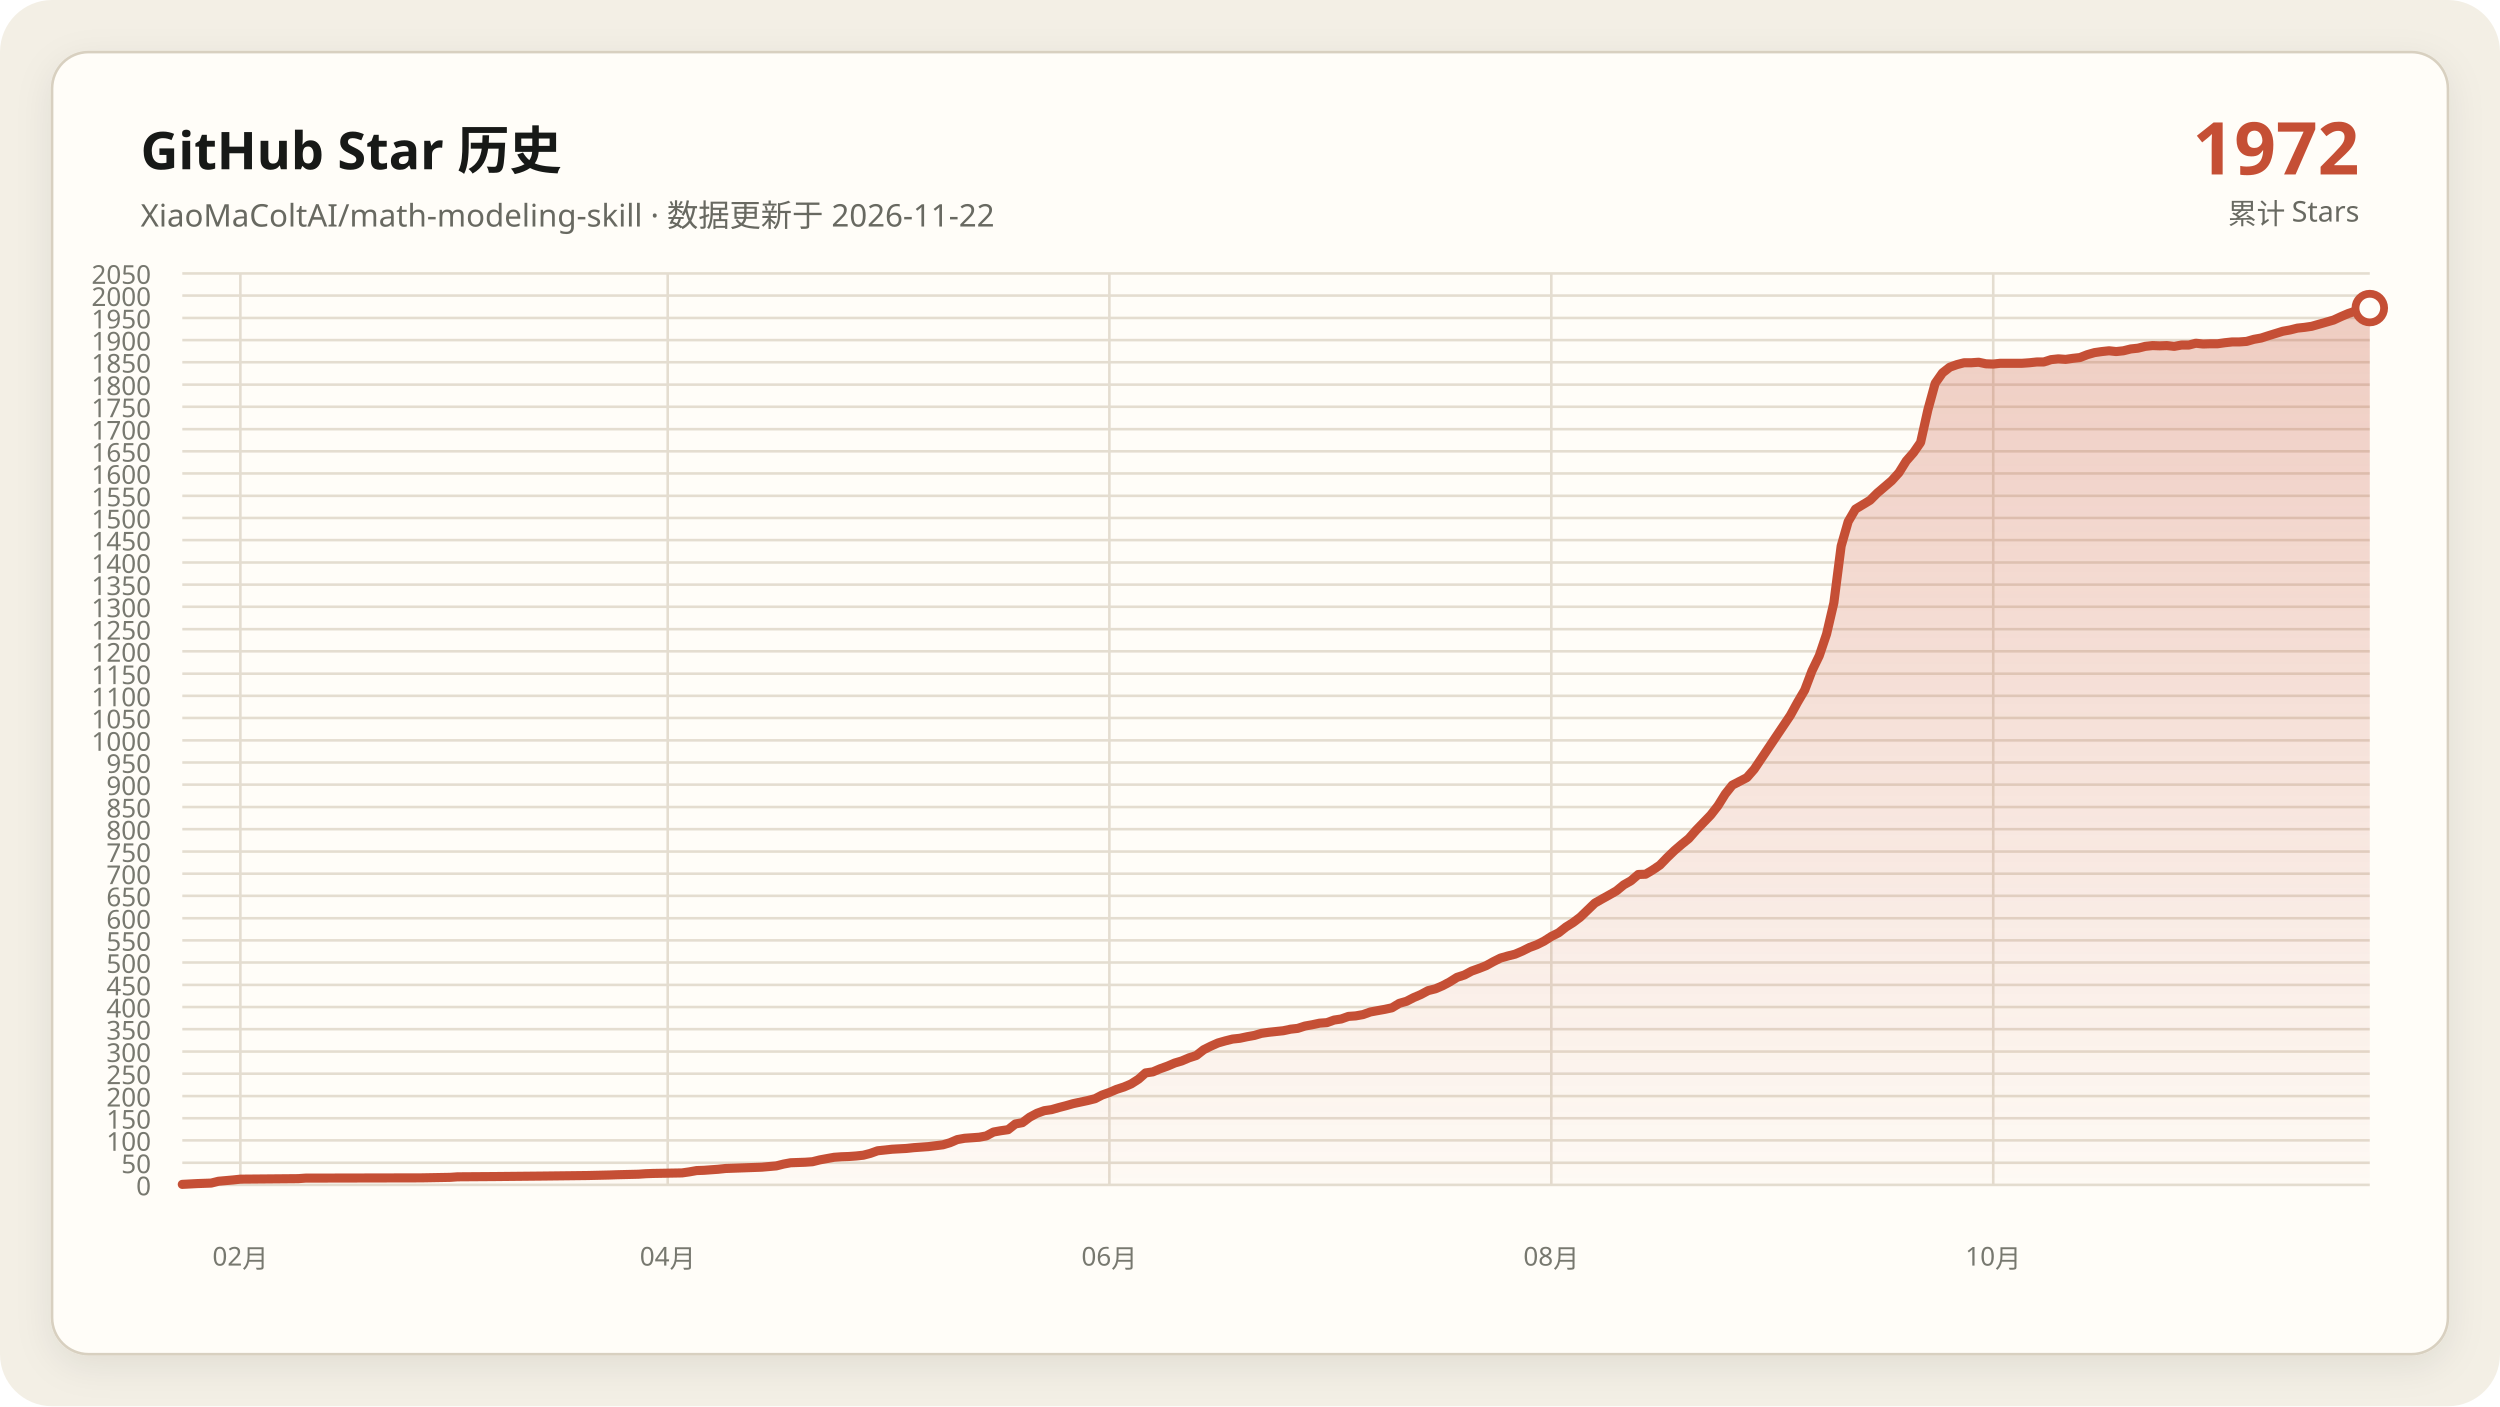
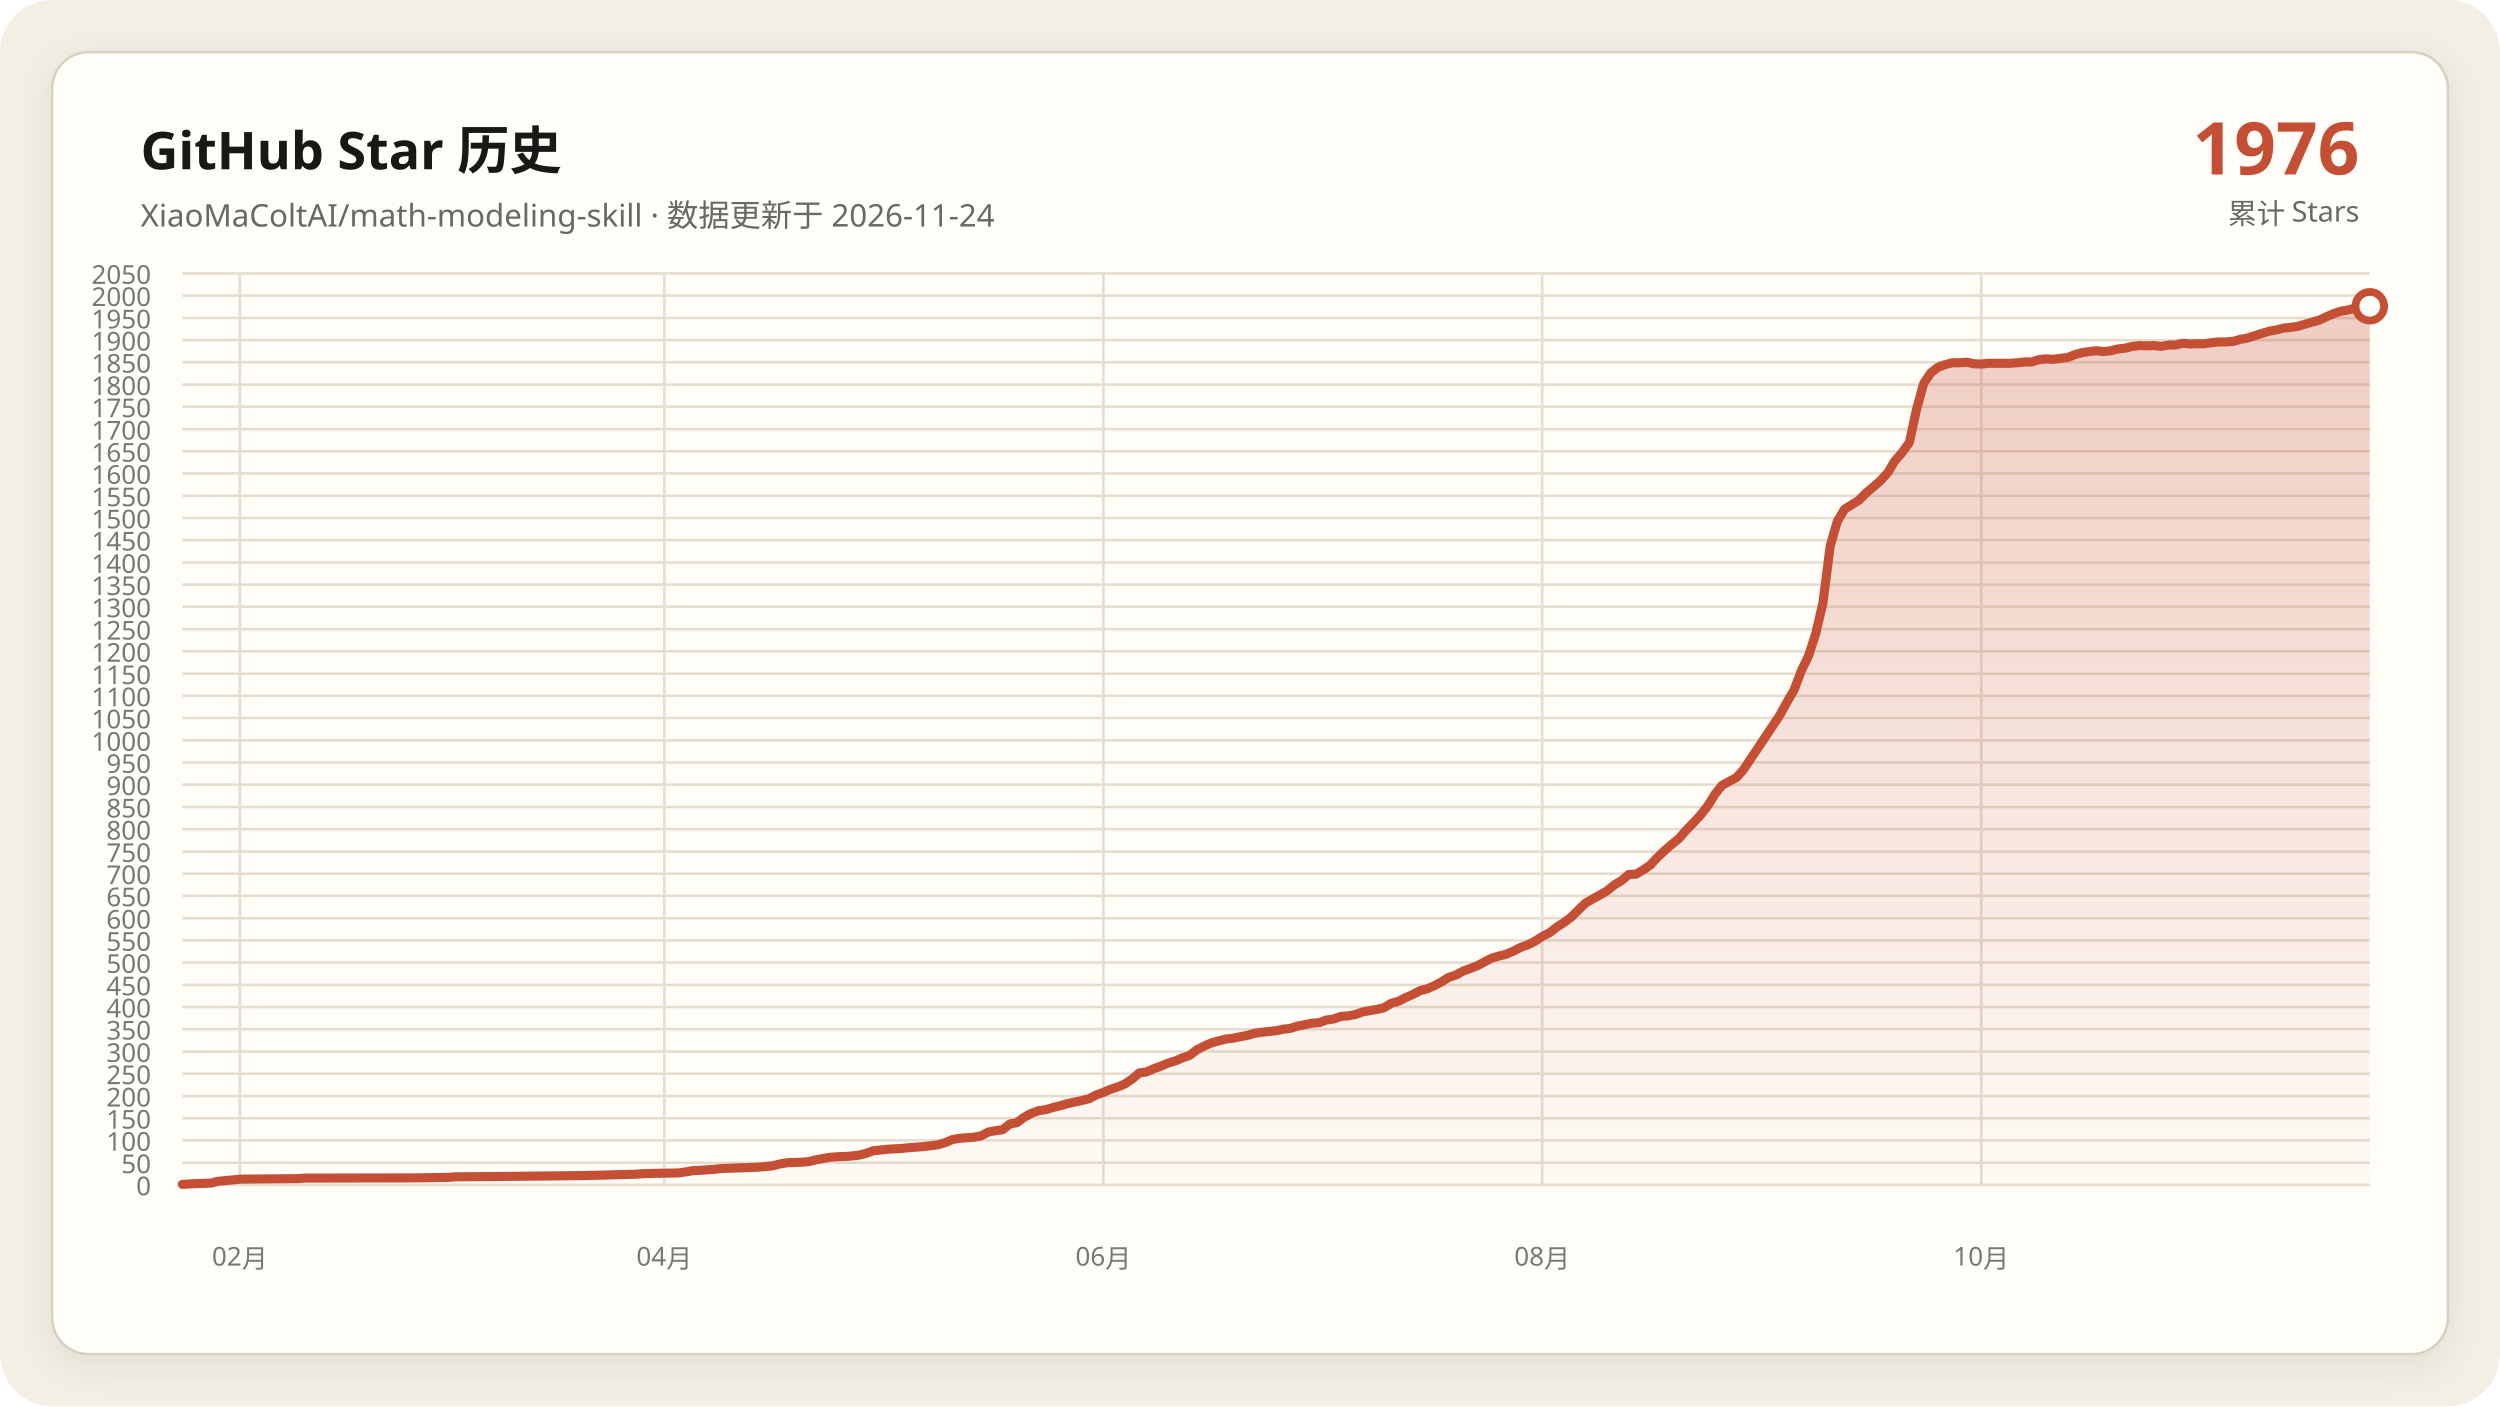
<svg xmlns="http://www.w3.org/2000/svg" data-y-max="2050" viewBox="0 0 960 540" role="img" aria-labelledby="title desc">
  <defs>
    <linearGradient id="area" x1="0" y1="0" x2="0" y2="1">
      <stop offset="0" stop-color="#c54f35" stop-opacity=".28" />
      <stop offset="1" stop-color="#c54f35" stop-opacity=".02" />
    </linearGradient>
    <filter id="shadow" x="-10%" y="-10%" width="120%" height="120%">
      <feDropShadow dx="0" dy="4" stdDeviation="7" flood-color="#171917" flood-opacity=".08" />
    </filter>
  </defs>
  <rect width="960" height="540" rx="20" fill="#f3efe5" />
  <rect x="20" y="20" width="920" height="500" rx="14" fill="#fffdf8" stroke="#d8d0c0" filter="url(#shadow)" />
  <g font-family="Segoe UI, Microsoft YaHei, sans-serif">
    <text x="54" y="65" fill="#171917" font-size="20" font-weight="700">GitHub Star 历史</text>
-     <text x="54" y="87" fill="#686961" font-size="12">XiaoMaColtAI/math-modeling-skill · 数据更新于 2026-11-22</text>
-     <text x="906" y="67" fill="#c54f35" font-size="28" font-weight="750" text-anchor="end">1972</text>
+     <text x="54" y="87" fill="#686961" font-size="12">XiaoMaColtAI/math-modeling-skill · 数据更新于 2026-11-24</text>
+     <text x="906" y="67" fill="#c54f35" font-size="28" font-weight="750" text-anchor="end">1976</text>
    <text x="906" y="86" fill="#686961" font-size="11" text-anchor="end">累计 Stars</text>
    <g fill="#77786f" font-size="10">
      <path d="M70 455.0H910" fill="none" stroke="#e4ddd0" stroke-width="1" />
      <text data-y-tick="true" x="58" y="459.0" text-anchor="end">0</text>
      <path d="M70 446.5H910" fill="none" stroke="#e4ddd0" stroke-width="1" />
      <text data-y-tick="true" x="58" y="450.5" text-anchor="end">50</text>
      <path d="M70 437.9H910" fill="none" stroke="#e4ddd0" stroke-width="1" />
      <text data-y-tick="true" x="58" y="441.9" text-anchor="end">100</text>
      <path d="M70 429.4H910" fill="none" stroke="#e4ddd0" stroke-width="1" />
      <text data-y-tick="true" x="58" y="433.4" text-anchor="end">150</text>
      <path d="M70 420.9H910" fill="none" stroke="#e4ddd0" stroke-width="1" />
      <text data-y-tick="true" x="58" y="424.9" text-anchor="end">200</text>
      <path d="M70 412.3H910" fill="none" stroke="#e4ddd0" stroke-width="1" />
      <text data-y-tick="true" x="58" y="416.3" text-anchor="end">250</text>
      <path d="M70 403.8H910" fill="none" stroke="#e4ddd0" stroke-width="1" />
      <text data-y-tick="true" x="58" y="407.8" text-anchor="end">300</text>
      <path d="M70 395.2H910" fill="none" stroke="#e4ddd0" stroke-width="1" />
      <text data-y-tick="true" x="58" y="399.2" text-anchor="end">350</text>
      <path d="M70 386.7H910" fill="none" stroke="#e4ddd0" stroke-width="1" />
      <text data-y-tick="true" x="58" y="390.7" text-anchor="end">400</text>
      <path d="M70 378.2H910" fill="none" stroke="#e4ddd0" stroke-width="1" />
      <text data-y-tick="true" x="58" y="382.2" text-anchor="end">450</text>
      <path d="M70 369.6H910" fill="none" stroke="#e4ddd0" stroke-width="1" />
      <text data-y-tick="true" x="58" y="373.6" text-anchor="end">500</text>
      <path d="M70 361.1H910" fill="none" stroke="#e4ddd0" stroke-width="1" />
      <text data-y-tick="true" x="58" y="365.1" text-anchor="end">550</text>
      <path d="M70 352.6H910" fill="none" stroke="#e4ddd0" stroke-width="1" />
      <text data-y-tick="true" x="58" y="356.6" text-anchor="end">600</text>
      <path d="M70 344.0H910" fill="none" stroke="#e4ddd0" stroke-width="1" />
      <text data-y-tick="true" x="58" y="348.0" text-anchor="end">650</text>
      <path d="M70 335.5H910" fill="none" stroke="#e4ddd0" stroke-width="1" />
      <text data-y-tick="true" x="58" y="339.5" text-anchor="end">700</text>
      <path d="M70 327.0H910" fill="none" stroke="#e4ddd0" stroke-width="1" />
      <text data-y-tick="true" x="58" y="331.0" text-anchor="end">750</text>
      <path d="M70 318.4H910" fill="none" stroke="#e4ddd0" stroke-width="1" />
      <text data-y-tick="true" x="58" y="322.4" text-anchor="end">800</text>
      <path d="M70 309.9H910" fill="none" stroke="#e4ddd0" stroke-width="1" />
      <text data-y-tick="true" x="58" y="313.9" text-anchor="end">850</text>
      <path d="M70 301.3H910" fill="none" stroke="#e4ddd0" stroke-width="1" />
      <text data-y-tick="true" x="58" y="305.3" text-anchor="end">900</text>
      <path d="M70 292.8H910" fill="none" stroke="#e4ddd0" stroke-width="1" />
      <text data-y-tick="true" x="58" y="296.8" text-anchor="end">950</text>
      <path d="M70 284.3H910" fill="none" stroke="#e4ddd0" stroke-width="1" />
      <text data-y-tick="true" x="58" y="288.3" text-anchor="end">1000</text>
      <path d="M70 275.7H910" fill="none" stroke="#e4ddd0" stroke-width="1" />
      <text data-y-tick="true" x="58" y="279.7" text-anchor="end">1050</text>
      <path d="M70 267.2H910" fill="none" stroke="#e4ddd0" stroke-width="1" />
      <text data-y-tick="true" x="58" y="271.2" text-anchor="end">1100</text>
      <path d="M70 258.7H910" fill="none" stroke="#e4ddd0" stroke-width="1" />
      <text data-y-tick="true" x="58" y="262.7" text-anchor="end">1150</text>
      <path d="M70 250.1H910" fill="none" stroke="#e4ddd0" stroke-width="1" />
      <text data-y-tick="true" x="58" y="254.1" text-anchor="end">1200</text>
      <path d="M70 241.6H910" fill="none" stroke="#e4ddd0" stroke-width="1" />
      <text data-y-tick="true" x="58" y="245.6" text-anchor="end">1250</text>
      <path d="M70 233.0H910" fill="none" stroke="#e4ddd0" stroke-width="1" />
      <text data-y-tick="true" x="58" y="237.0" text-anchor="end">1300</text>
      <path d="M70 224.5H910" fill="none" stroke="#e4ddd0" stroke-width="1" />
      <text data-y-tick="true" x="58" y="228.5" text-anchor="end">1350</text>
      <path d="M70 216.0H910" fill="none" stroke="#e4ddd0" stroke-width="1" />
      <text data-y-tick="true" x="58" y="220.0" text-anchor="end">1400</text>
      <path d="M70 207.4H910" fill="none" stroke="#e4ddd0" stroke-width="1" />
      <text data-y-tick="true" x="58" y="211.4" text-anchor="end">1450</text>
      <path d="M70 198.9H910" fill="none" stroke="#e4ddd0" stroke-width="1" />
      <text data-y-tick="true" x="58" y="202.9" text-anchor="end">1500</text>
      <path d="M70 190.4H910" fill="none" stroke="#e4ddd0" stroke-width="1" />
      <text data-y-tick="true" x="58" y="194.4" text-anchor="end">1550</text>
      <path d="M70 181.8H910" fill="none" stroke="#e4ddd0" stroke-width="1" />
      <text data-y-tick="true" x="58" y="185.8" text-anchor="end">1600</text>
      <path d="M70 173.3H910" fill="none" stroke="#e4ddd0" stroke-width="1" />
      <text data-y-tick="true" x="58" y="177.3" text-anchor="end">1650</text>
      <path d="M70 164.8H910" fill="none" stroke="#e4ddd0" stroke-width="1" />
      <text data-y-tick="true" x="58" y="168.8" text-anchor="end">1700</text>
      <path d="M70 156.2H910" fill="none" stroke="#e4ddd0" stroke-width="1" />
      <text data-y-tick="true" x="58" y="160.2" text-anchor="end">1750</text>
      <path d="M70 147.7H910" fill="none" stroke="#e4ddd0" stroke-width="1" />
      <text data-y-tick="true" x="58" y="151.7" text-anchor="end">1800</text>
      <path d="M70 139.1H910" fill="none" stroke="#e4ddd0" stroke-width="1" />
      <text data-y-tick="true" x="58" y="143.1" text-anchor="end">1850</text>
      <path d="M70 130.6H910" fill="none" stroke="#e4ddd0" stroke-width="1" />
      <text data-y-tick="true" x="58" y="134.6" text-anchor="end">1900</text>
      <path d="M70 122.1H910" fill="none" stroke="#e4ddd0" stroke-width="1" />
      <text data-y-tick="true" x="58" y="126.1" text-anchor="end">1950</text>
      <path d="M70 113.5H910" fill="none" stroke="#e4ddd0" stroke-width="1" />
      <text data-y-tick="true" x="58" y="117.5" text-anchor="end">2000</text>
      <path d="M70 105.0H910" fill="none" stroke="#e4ddd0" stroke-width="1" />
      <text data-y-tick="true" x="58" y="109.0" text-anchor="end">2050</text>
-       <path d="M92.3 105V455" fill="none" stroke="#e4ddd0" stroke-width="1" />
-       <text x="92.3" y="486" text-anchor="middle">02月</text>
-       <path d="M256.4 105V455" fill="none" stroke="#e4ddd0" stroke-width="1" />
-       <text x="256.4" y="486" text-anchor="middle">04月</text>
-       <path d="M426.0 105V455" fill="none" stroke="#e4ddd0" stroke-width="1" />
-       <text x="426.0" y="486" text-anchor="middle">06月</text>
-       <path d="M595.7 105V455" fill="none" stroke="#e4ddd0" stroke-width="1" />
-       <text x="595.7" y="486" text-anchor="middle">08月</text>
-       <path d="M765.4 105V455" fill="none" stroke="#e4ddd0" stroke-width="1" />
-       <text x="765.4" y="486" text-anchor="middle">10月</text>
+       <path d="M92.1 105V455" fill="none" stroke="#e4ddd0" stroke-width="1" />
+       <text x="92.1" y="486" text-anchor="middle">02月</text>
+       <path d="M255.1 105V455" fill="none" stroke="#e4ddd0" stroke-width="1" />
+       <text x="255.1" y="486" text-anchor="middle">04月</text>
+       <path d="M423.7 105V455" fill="none" stroke="#e4ddd0" stroke-width="1" />
+       <text x="423.7" y="486" text-anchor="middle">06月</text>
+       <path d="M592.2 105V455" fill="none" stroke="#e4ddd0" stroke-width="1" />
+       <text x="592.2" y="486" text-anchor="middle">08月</text>
+       <path d="M760.8 105V455" fill="none" stroke="#e4ddd0" stroke-width="1" />
+       <text x="760.8" y="486" text-anchor="middle">10月</text>
    </g>
-     <polygon fill="url(#area)" points="70.0,455 70.0,454.8 75.6,454.5 81.1,454.3 83.9,453.6 89.5,453.1 92.3,452.8 114.5,452.6 117.3,452.4 161.8,452.3 172.9,452.1 175.7,451.9 189.6,451.8 209.1,451.6 225.8,451.4 234.1,451.2 236.9,451.1 245.2,450.9 248.0,450.7 250.8,450.6 261.9,450.4 264.7,450.0 267.5,449.5 270.3,449.4 273.0,449.2 275.8,449.0 278.6,448.7 284.2,448.5 289.7,448.3 292.5,448.2 298.1,447.7 300.9,447.0 303.6,446.5 309.2,446.3 312.0,446.1 314.8,445.4 317.5,444.9 320.3,444.4 323.1,444.2 325.9,444.1 328.7,443.9 331.5,443.6 334.2,442.9 337.0,441.9 342.6,441.3 348.1,441.0 350.9,440.7 353.7,440.5 356.5,440.3 362.1,439.6 364.8,438.8 367.6,437.6 370.4,437.1 373.2,436.9 376.0,436.7 378.7,436.2 381.5,434.7 384.3,434.2 387.1,433.8 389.9,431.6 392.6,431.1 395.4,429.0 398.2,427.5 401.0,426.5 403.8,426.1 406.6,425.3 409.3,424.6 412.1,423.8 414.9,423.2 417.7,422.6 420.5,421.9 423.2,420.5 426.0,419.5 428.8,418.3 431.6,417.4 434.4,416.2 437.2,414.4 439.9,412.0 442.7,411.6 445.5,410.4 448.3,409.4 451.1,408.2 453.8,407.4 456.6,406.2 459.4,405.3 462.2,403.1 465.0,401.7 467.7,400.5 470.5,399.7 473.3,399.0 476.1,398.7 478.9,398.1 481.7,397.6 484.4,396.8 487.2,396.4 490.0,396.1 492.8,395.8 495.6,395.2 498.3,394.9 501.1,394.0 503.9,393.5 506.7,392.9 509.5,392.7 512.3,391.7 515.0,391.3 517.8,390.3 520.6,390.1 523.4,389.6 526.2,388.6 528.9,388.1 531.7,387.6 534.5,387.0 537.3,385.3 540.1,384.5 542.8,383.1 545.6,381.9 548.4,380.4 551.2,379.7 554.0,378.5 556.8,377.0 559.5,375.3 562.3,374.4 565.1,372.9 567.9,371.9 570.7,370.8 573.4,369.3 576.2,367.9 579.0,367.1 581.8,366.4 584.6,365.2 587.4,363.8 590.1,362.8 592.9,361.4 595.7,359.6 598.5,358.2 601.3,356.0 604.0,354.3 606.8,352.2 612.4,346.8 615.2,345.2 617.9,343.7 620.7,342.1 623.5,339.8 626.3,338.2 629.1,335.8 631.9,335.7 634.6,334.1 637.4,332.2 640.2,329.3 643.0,326.6 645.8,324.2 648.5,322.0 651.3,318.8 654.1,315.9 656.9,313.0 659.7,309.4 662.5,304.9 665.2,301.5 670.8,298.6 673.6,295.4 687.5,274.7 690.3,269.6 693.0,265.0 695.8,257.6 698.6,251.8 701.4,243.5 704.2,231.5 707.0,209.7 709.7,200.3 712.5,195.5 715.3,193.8 718.1,192.1 720.9,189.3 723.6,187.0 726.4,184.6 729.2,181.5 732.0,177.0 734.8,173.8 737.5,169.9 740.3,157.4 743.1,147.2 745.9,143.2 748.7,141.0 751.5,140.0 754.2,139.3 757.0,139.3 759.8,139.1 762.6,139.7 765.4,139.8 768.1,139.5 770.9,139.5 773.7,139.5 776.5,139.5 779.3,139.3 782.1,139.0 784.8,139.0 787.6,138.1 790.4,137.8 793.2,138.0 796.0,137.6 798.7,137.3 801.5,136.2 804.3,135.4 807.1,135.0 809.9,134.7 812.6,135.0 815.4,134.7 818.2,134.0 821.0,133.7 823.8,133.0 826.6,132.7 829.3,132.8 832.1,132.7 834.9,133.0 837.7,132.5 840.5,132.5 843.2,131.8 846.0,132.1 848.8,132.0 851.6,132.0 854.4,131.6 857.2,131.3 859.9,131.3 862.7,131.1 865.5,130.3 868.3,129.8 871.1,128.9 876.6,127.2 879.4,126.7 882.2,126.0 885.0,125.7 887.7,125.3 890.5,124.5 896.1,122.9 898.9,121.6 901.7,120.4 904.4,119.5 907.2,119.0 910.0,118.3 910.0,455" />
-     <polyline fill="none" stroke="#c54f35" stroke-width="3.5" stroke-linecap="round" stroke-linejoin="round" points="70.0,454.8 75.6,454.5 81.1,454.3 83.9,453.6 89.5,453.1 92.3,452.8 114.5,452.6 117.3,452.4 161.8,452.3 172.9,452.1 175.7,451.9 189.6,451.8 209.1,451.6 225.8,451.4 234.1,451.2 236.9,451.1 245.2,450.9 248.0,450.7 250.8,450.6 261.9,450.4 264.7,450.0 267.5,449.5 270.3,449.4 273.0,449.2 275.8,449.0 278.6,448.7 284.2,448.5 289.7,448.3 292.5,448.2 298.1,447.7 300.9,447.0 303.6,446.5 309.2,446.3 312.0,446.1 314.8,445.4 317.5,444.9 320.3,444.4 323.1,444.2 325.9,444.1 328.7,443.9 331.5,443.6 334.2,442.9 337.0,441.9 342.6,441.3 348.1,441.0 350.9,440.7 353.7,440.5 356.5,440.3 362.1,439.6 364.8,438.8 367.6,437.6 370.4,437.1 373.2,436.9 376.0,436.7 378.7,436.2 381.5,434.7 384.3,434.2 387.1,433.8 389.9,431.6 392.6,431.1 395.4,429.0 398.2,427.5 401.0,426.5 403.8,426.1 406.6,425.3 409.3,424.6 412.1,423.8 414.9,423.2 417.7,422.6 420.5,421.9 423.2,420.5 426.0,419.5 428.8,418.3 431.6,417.4 434.4,416.2 437.2,414.4 439.9,412.0 442.7,411.6 445.5,410.4 448.3,409.4 451.1,408.2 453.8,407.4 456.6,406.2 459.4,405.3 462.2,403.1 465.0,401.7 467.7,400.5 470.5,399.7 473.3,399.0 476.1,398.7 478.9,398.1 481.7,397.6 484.4,396.8 487.2,396.4 490.0,396.1 492.8,395.8 495.6,395.2 498.3,394.9 501.1,394.0 503.9,393.5 506.7,392.9 509.5,392.7 512.3,391.7 515.0,391.3 517.8,390.3 520.6,390.1 523.4,389.6 526.2,388.6 528.9,388.1 531.7,387.6 534.5,387.0 537.3,385.3 540.1,384.5 542.8,383.1 545.6,381.9 548.4,380.4 551.2,379.7 554.0,378.5 556.8,377.0 559.5,375.3 562.3,374.4 565.1,372.9 567.9,371.9 570.7,370.8 573.4,369.3 576.2,367.9 579.0,367.1 581.8,366.4 584.6,365.2 587.4,363.8 590.1,362.8 592.9,361.4 595.7,359.6 598.5,358.2 601.3,356.0 604.0,354.3 606.8,352.2 612.4,346.8 615.2,345.2 617.9,343.7 620.7,342.1 623.5,339.8 626.3,338.2 629.1,335.8 631.9,335.7 634.6,334.1 637.4,332.2 640.2,329.3 643.0,326.6 645.8,324.2 648.5,322.0 651.3,318.8 654.1,315.9 656.9,313.0 659.7,309.4 662.5,304.9 665.2,301.5 670.8,298.6 673.6,295.4 687.5,274.7 690.3,269.6 693.0,265.0 695.8,257.6 698.6,251.8 701.4,243.5 704.2,231.5 707.0,209.7 709.7,200.3 712.5,195.5 715.3,193.8 718.1,192.1 720.9,189.3 723.6,187.0 726.4,184.6 729.2,181.5 732.0,177.0 734.8,173.8 737.5,169.9 740.3,157.4 743.1,147.2 745.9,143.2 748.7,141.0 751.5,140.0 754.2,139.3 757.0,139.3 759.8,139.1 762.6,139.7 765.4,139.8 768.1,139.5 770.9,139.5 773.7,139.5 776.5,139.5 779.3,139.3 782.1,139.0 784.8,139.0 787.6,138.1 790.4,137.8 793.2,138.0 796.0,137.6 798.7,137.3 801.5,136.2 804.3,135.4 807.1,135.0 809.9,134.7 812.6,135.0 815.4,134.7 818.2,134.0 821.0,133.7 823.8,133.0 826.6,132.7 829.3,132.8 832.1,132.7 834.9,133.0 837.7,132.5 840.5,132.5 843.2,131.8 846.0,132.1 848.8,132.0 851.6,132.0 854.4,131.6 857.2,131.3 859.9,131.3 862.7,131.1 865.5,130.3 868.3,129.8 871.1,128.9 876.6,127.2 879.4,126.7 882.2,126.0 885.0,125.7 887.7,125.3 890.5,124.5 896.1,122.9 898.9,121.6 901.7,120.4 904.4,119.5 907.2,119.0 910.0,118.3" />
-     <circle cx="910.0" cy="118.3" r="5.5" fill="#fffdf8" stroke="#c54f35" stroke-width="3" />
+     <polygon fill="url(#area)" points="70.0,455 70.0,454.8 75.5,454.5 81.1,454.3 83.8,453.6 89.3,453.1 92.1,452.8 114.2,452.6 117.0,452.4 161.2,452.3 172.2,452.1 175.0,451.9 188.8,451.8 208.2,451.6 224.7,451.4 233.0,451.2 235.8,451.1 244.1,450.9 246.8,450.7 249.6,450.6 260.7,450.4 263.4,450.0 266.2,449.5 268.9,449.4 271.7,449.2 274.5,449.0 277.2,448.7 282.8,448.5 288.3,448.3 291.1,448.2 296.6,447.7 299.3,447.0 302.1,446.5 307.6,446.3 310.4,446.1 313.2,445.4 315.9,444.9 318.7,444.4 321.4,444.2 324.2,444.1 327.0,443.9 329.7,443.6 332.5,442.9 335.3,441.9 340.8,441.3 346.3,441.0 349.1,440.7 351.8,440.5 354.6,440.3 360.1,439.6 362.9,438.8 365.7,437.6 368.4,437.1 371.2,436.9 373.9,436.7 376.7,436.2 379.5,434.7 382.2,434.2 385.0,433.8 387.8,431.6 390.5,431.1 393.3,429.0 396.1,427.5 398.8,426.5 401.6,426.1 404.3,425.3 407.1,424.6 409.9,423.8 412.6,423.2 415.4,422.6 418.2,421.9 420.9,420.5 423.7,419.5 426.4,418.3 429.2,417.4 432.0,416.2 434.7,414.4 437.5,412.0 440.3,411.6 443.0,410.4 445.8,409.4 448.6,408.2 451.3,407.4 454.1,406.2 456.8,405.3 459.6,403.1 462.4,401.7 465.1,400.5 467.9,399.7 470.7,399.0 473.4,398.7 476.2,398.1 478.9,397.6 481.7,396.8 484.5,396.4 487.2,396.1 490.0,395.8 492.8,395.2 495.5,394.9 498.3,394.0 501.1,393.5 503.8,392.9 506.6,392.7 509.3,391.7 512.1,391.3 514.9,390.3 517.6,390.1 520.4,389.6 523.2,388.6 525.9,388.1 528.7,387.6 531.4,387.0 534.2,385.3 537.0,384.5 539.7,383.1 542.5,381.9 545.3,380.4 548.0,379.7 550.8,378.5 553.6,377.0 556.3,375.3 559.1,374.4 561.8,372.9 564.6,371.9 567.4,370.8 570.1,369.3 572.9,367.9 575.7,367.1 578.4,366.4 581.2,365.2 583.9,363.8 586.7,362.8 589.5,361.4 592.2,359.6 595.0,358.2 597.8,356.0 600.5,354.3 603.3,352.2 608.8,346.8 611.6,345.2 614.3,343.7 617.1,342.1 619.9,339.8 622.6,338.2 625.4,335.8 628.2,335.7 630.9,334.1 633.7,332.2 636.4,329.3 639.2,326.6 642.0,324.2 644.7,322.0 647.5,318.8 650.3,315.9 653.0,313.0 655.8,309.4 658.6,304.9 661.3,301.5 666.8,298.6 669.6,295.4 683.4,274.7 686.2,269.6 688.9,265.0 691.7,257.6 694.5,251.8 697.2,243.5 700.0,231.5 702.8,209.7 705.5,200.3 708.3,195.5 711.1,193.8 713.8,192.1 716.6,189.3 719.3,187.0 722.1,184.6 724.9,181.5 727.6,177.0 730.4,173.8 733.2,169.9 735.9,157.4 738.7,147.2 741.4,143.2 744.2,141.0 747.0,140.0 749.7,139.3 752.5,139.3 755.3,139.1 758.0,139.7 760.8,139.8 763.6,139.5 766.3,139.5 769.1,139.5 771.8,139.5 774.6,139.3 777.4,139.0 780.1,139.0 782.9,138.1 785.7,137.8 788.4,138.0 791.2,137.6 793.9,137.3 796.7,136.2 799.5,135.4 802.2,135.0 805.0,134.7 807.8,135.0 810.5,134.7 813.3,134.0 816.1,133.7 818.8,133.0 821.6,132.7 824.3,132.8 827.1,132.7 829.9,133.0 832.6,132.5 835.4,132.5 838.2,131.8 840.9,132.1 843.7,132.0 846.4,132.0 849.2,131.6 852.0,131.3 854.7,131.3 857.5,131.1 860.3,130.3 863.0,129.8 865.8,128.9 871.3,127.2 874.1,126.7 876.8,126.0 879.6,125.7 882.4,125.3 885.1,124.5 890.7,122.9 893.4,121.6 896.2,120.4 898.9,119.5 901.7,119.0 904.5,118.3 910.0,117.6 910.0,455" />
+     <polyline fill="none" stroke="#c54f35" stroke-width="3.5" stroke-linecap="round" stroke-linejoin="round" points="70.0,454.8 75.5,454.5 81.1,454.3 83.8,453.6 89.3,453.1 92.1,452.8 114.2,452.6 117.0,452.4 161.2,452.3 172.2,452.1 175.0,451.9 188.8,451.8 208.2,451.6 224.7,451.4 233.0,451.2 235.8,451.1 244.1,450.9 246.8,450.7 249.6,450.6 260.7,450.4 263.4,450.0 266.2,449.5 268.9,449.4 271.7,449.2 274.5,449.0 277.2,448.7 282.8,448.5 288.3,448.3 291.1,448.2 296.6,447.7 299.3,447.0 302.1,446.5 307.6,446.3 310.4,446.1 313.2,445.4 315.9,444.9 318.7,444.4 321.4,444.2 324.2,444.1 327.0,443.9 329.7,443.6 332.5,442.9 335.3,441.9 340.8,441.3 346.3,441.0 349.1,440.7 351.8,440.5 354.6,440.3 360.1,439.6 362.9,438.8 365.7,437.6 368.4,437.1 371.2,436.9 373.9,436.7 376.7,436.2 379.5,434.7 382.2,434.2 385.0,433.8 387.8,431.6 390.5,431.1 393.3,429.0 396.1,427.5 398.8,426.5 401.6,426.1 404.3,425.3 407.1,424.6 409.9,423.8 412.6,423.2 415.4,422.6 418.2,421.9 420.9,420.5 423.7,419.5 426.4,418.3 429.2,417.4 432.0,416.2 434.7,414.4 437.5,412.0 440.3,411.6 443.0,410.4 445.8,409.4 448.6,408.2 451.3,407.4 454.1,406.2 456.8,405.3 459.6,403.1 462.4,401.7 465.1,400.5 467.9,399.7 470.7,399.0 473.4,398.7 476.2,398.1 478.9,397.6 481.7,396.8 484.5,396.4 487.2,396.1 490.0,395.8 492.8,395.2 495.5,394.9 498.3,394.0 501.1,393.5 503.8,392.9 506.6,392.7 509.3,391.7 512.1,391.3 514.9,390.3 517.6,390.1 520.4,389.6 523.2,388.6 525.9,388.1 528.7,387.6 531.4,387.0 534.2,385.3 537.0,384.5 539.7,383.1 542.5,381.9 545.3,380.4 548.0,379.7 550.8,378.5 553.6,377.0 556.3,375.3 559.1,374.4 561.8,372.9 564.6,371.9 567.4,370.8 570.1,369.3 572.9,367.9 575.7,367.1 578.4,366.4 581.2,365.2 583.9,363.8 586.7,362.8 589.5,361.4 592.2,359.6 595.0,358.2 597.8,356.0 600.5,354.3 603.3,352.2 608.8,346.8 611.6,345.2 614.3,343.7 617.1,342.1 619.9,339.8 622.6,338.2 625.4,335.8 628.2,335.7 630.9,334.1 633.7,332.2 636.4,329.3 639.2,326.6 642.0,324.2 644.7,322.0 647.5,318.8 650.3,315.9 653.0,313.0 655.8,309.4 658.6,304.9 661.3,301.5 666.8,298.6 669.6,295.4 683.4,274.7 686.2,269.6 688.9,265.0 691.7,257.6 694.5,251.8 697.2,243.5 700.0,231.5 702.8,209.7 705.5,200.3 708.3,195.5 711.1,193.8 713.8,192.1 716.6,189.3 719.3,187.0 722.1,184.6 724.9,181.5 727.6,177.0 730.4,173.8 733.2,169.9 735.9,157.4 738.7,147.2 741.4,143.2 744.2,141.0 747.0,140.0 749.7,139.3 752.5,139.3 755.3,139.1 758.0,139.7 760.8,139.8 763.6,139.5 766.3,139.5 769.1,139.5 771.8,139.5 774.6,139.3 777.4,139.0 780.1,139.0 782.9,138.1 785.7,137.8 788.4,138.0 791.2,137.6 793.9,137.3 796.7,136.2 799.5,135.4 802.2,135.0 805.0,134.7 807.8,135.0 810.5,134.7 813.3,134.0 816.1,133.7 818.8,133.0 821.6,132.7 824.3,132.8 827.1,132.7 829.9,133.0 832.6,132.5 835.4,132.5 838.2,131.8 840.9,132.1 843.7,132.0 846.4,132.0 849.2,131.6 852.0,131.3 854.7,131.3 857.5,131.1 860.3,130.3 863.0,129.8 865.8,128.9 871.3,127.2 874.1,126.7 876.8,126.0 879.6,125.7 882.4,125.3 885.1,124.5 890.7,122.9 893.4,121.6 896.2,120.4 898.9,119.5 901.7,119.0 904.5,118.3 910.0,117.6" />
+     <circle cx="910.0" cy="117.6" r="5.5" fill="#fffdf8" stroke="#c54f35" stroke-width="3" />
  </g>
</svg>
